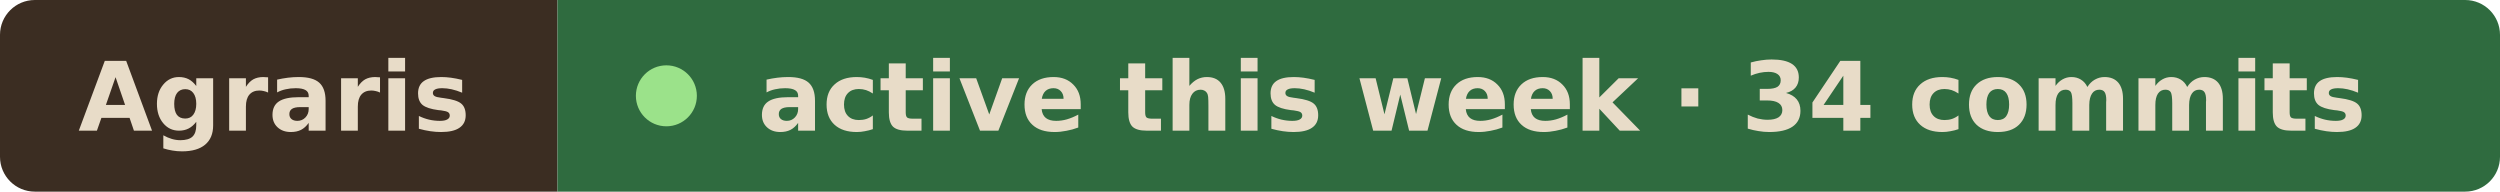
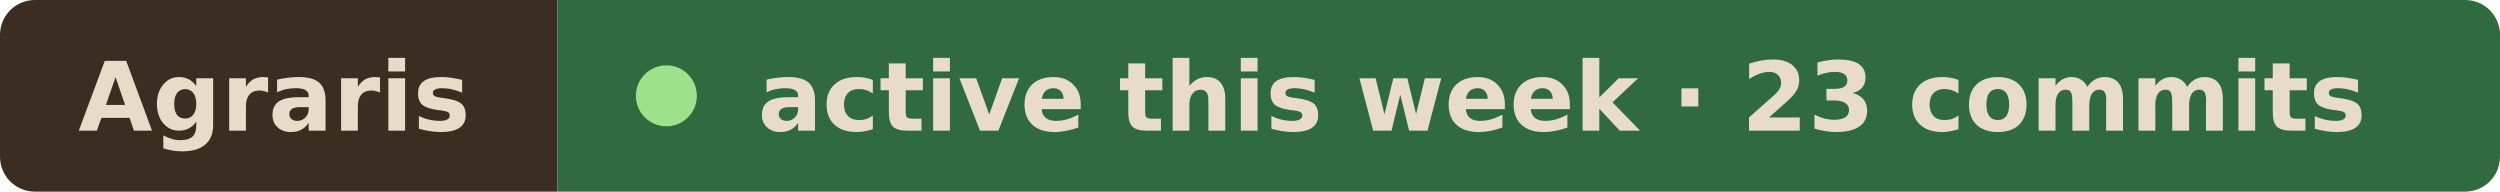
- <svg xmlns="http://www.w3.org/2000/svg" width="287" height="22" viewBox="0 0 287 22" role="img" aria-label="Agraris active this week · 34 commits">
+ <svg xmlns="http://www.w3.org/2000/svg" width="287" height="22" viewBox="0 0 287 22" role="img" aria-label="Agraris active this week · 23 commits">
  <clipPath id="r">
    <rect width="287" height="22" rx="4" />
  </clipPath>
  <g clip-path="url(#r)">
    <rect width="64" height="22" fill="#3b2d22" />
    <rect x="64" width="223" height="22" fill="#2f6b3f" />
  </g>
  <g font-family="Verdana, Geneva, DejaVu Sans, sans-serif" font-size="11" font-weight="600" fill="#e8dcc8">
    <text x="9" y="15" textLength="46" lengthAdjust="spacingAndGlyphs">Agraris</text>
    <circle cx="76.5" cy="11" r="3.5" fill="#9be28a" />
-     <text x="87" y="15" textLength="191" lengthAdjust="spacingAndGlyphs">active this week · 34 commits</text>
+     <text x="87" y="15" textLength="191" lengthAdjust="spacingAndGlyphs">active this week · 23 commits</text>
  </g>
</svg>
